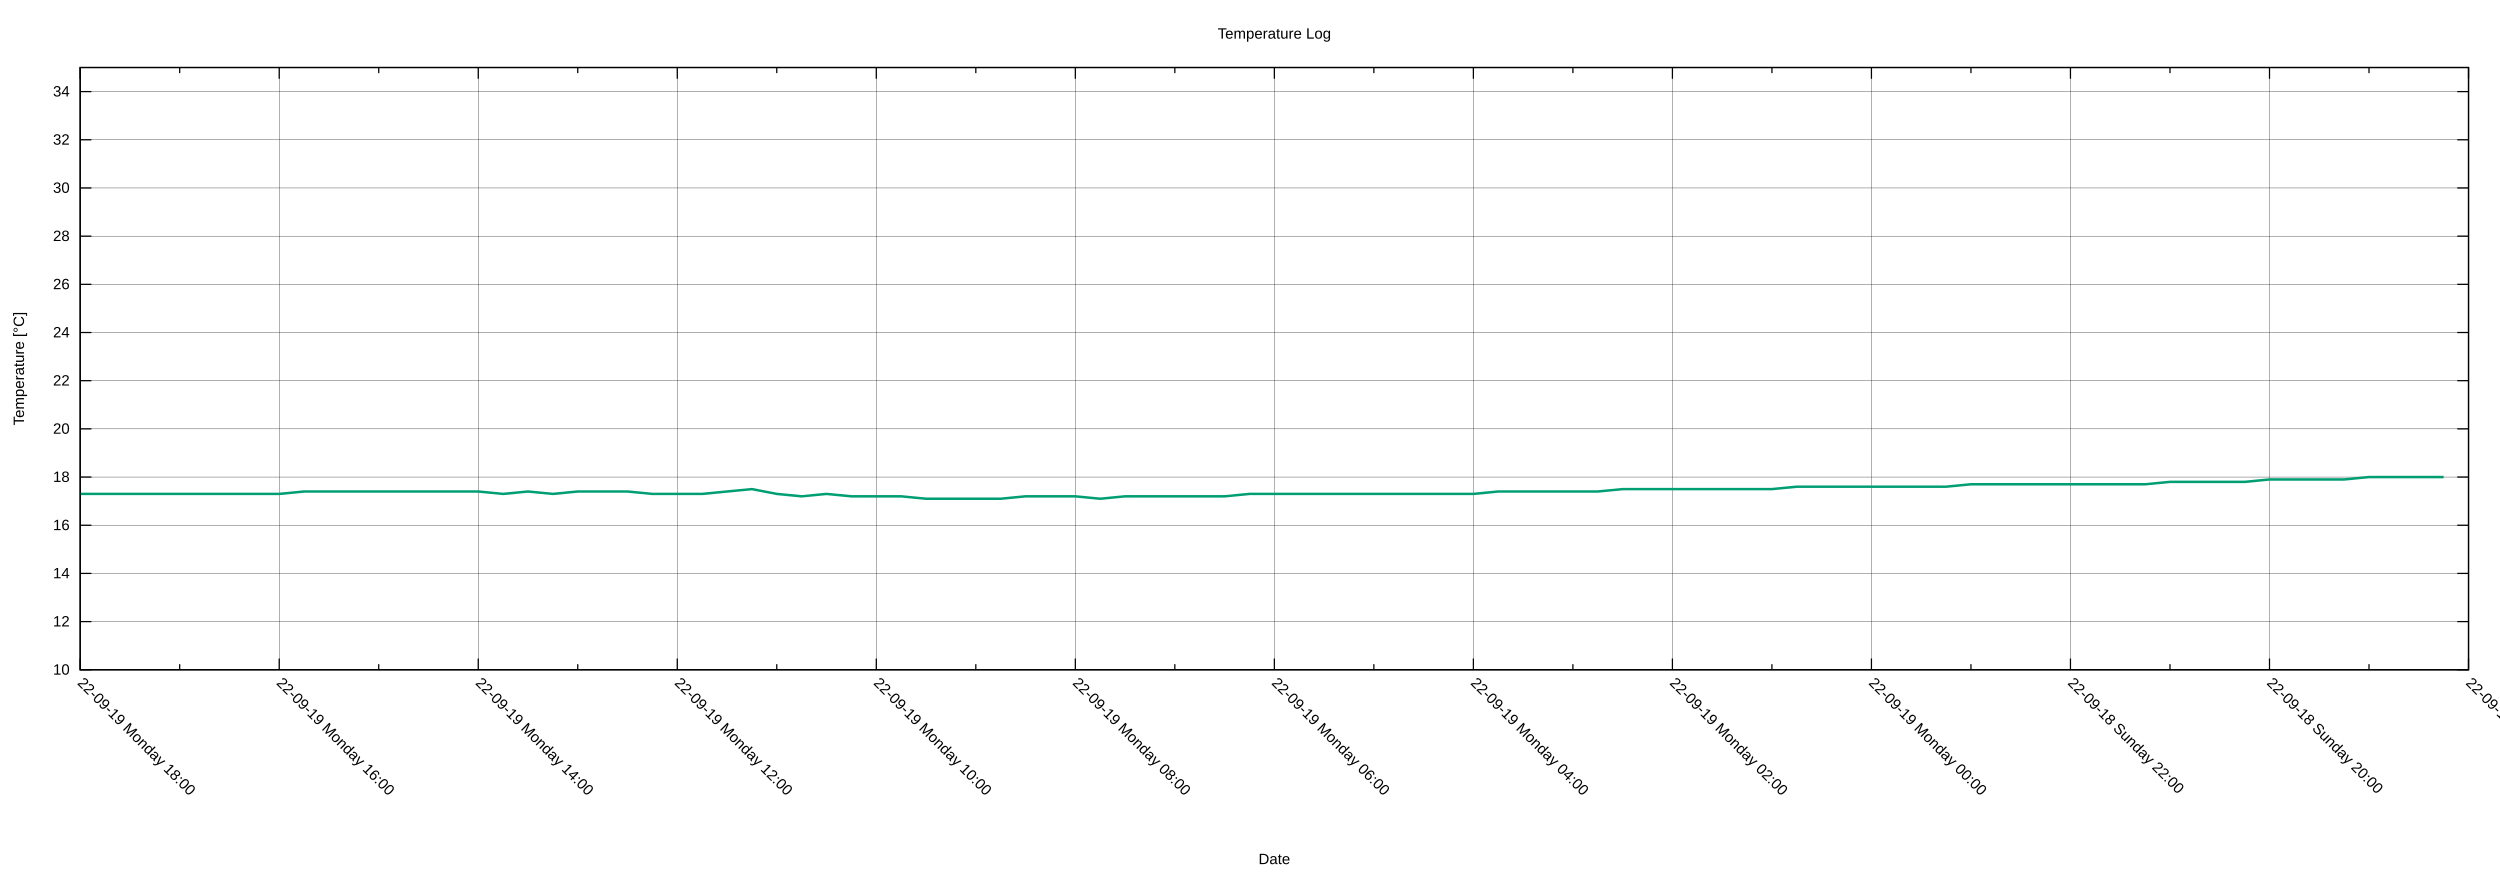
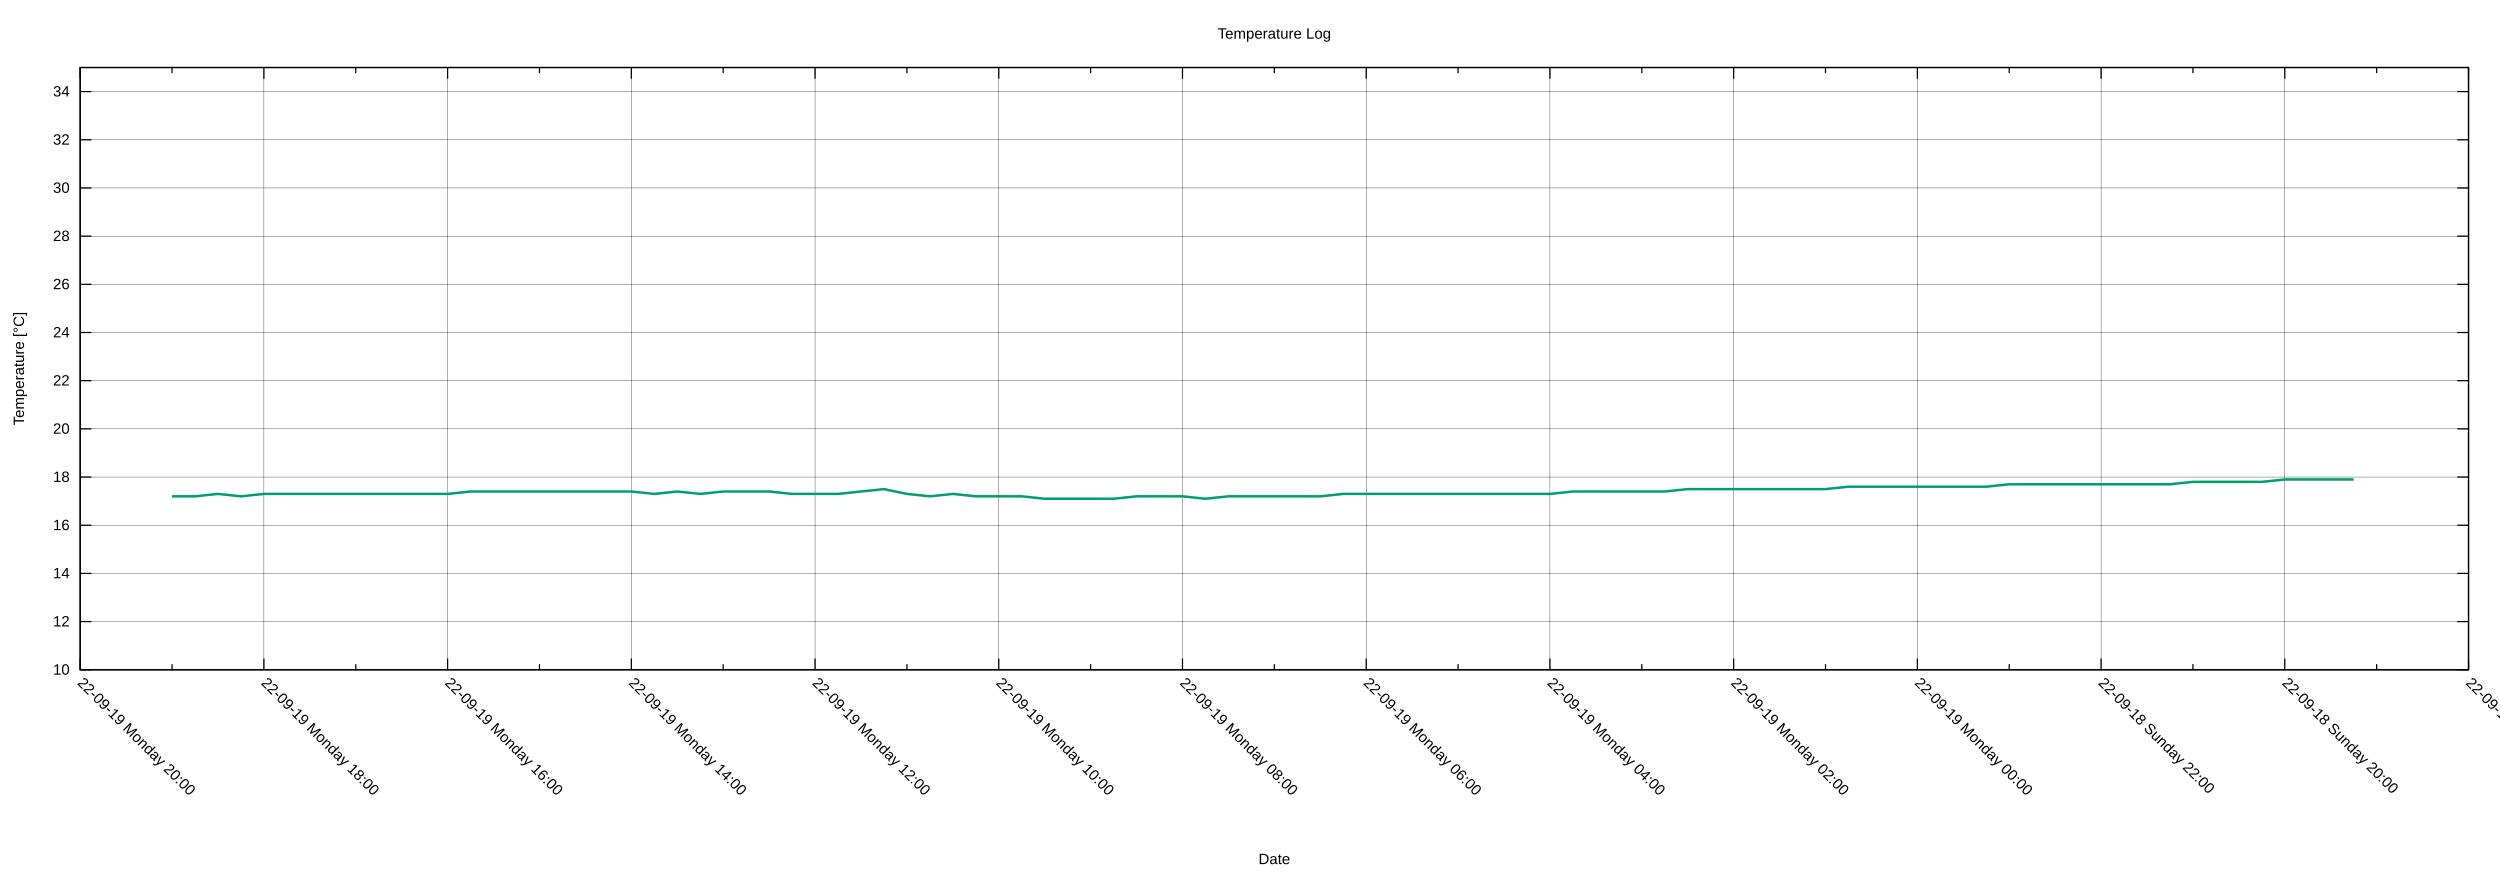
<svg xmlns="http://www.w3.org/2000/svg" xmlns:xlink="http://www.w3.org/1999/xlink" width="2000" height="700" viewBox="0 0 2000 700">
  <g id="gnuplot_canvas">
    <rect x="0" y="0" width="2000" height="700" fill="none" />
    <defs>
      <circle id="gpDot" r="0.5" stroke-width="0.5" stroke="currentColor" />
      <path id="gpPt0" stroke-width="0.222" stroke="currentColor" d="M-1,0 h2 M0,-1 v2" />
      <path id="gpPt1" stroke-width="0.222" stroke="currentColor" d="M-1,-1 L1,1 M1,-1 L-1,1" />
      <path id="gpPt2" stroke-width="0.222" stroke="currentColor" d="M-1,0 L1,0 M0,-1 L0,1 M-1,-1 L1,1 M-1,1 L1,-1" />
      <rect id="gpPt3" stroke-width="0.222" stroke="currentColor" x="-1" y="-1" width="2" height="2" />
      <rect id="gpPt4" stroke-width="0.222" stroke="currentColor" fill="currentColor" x="-1" y="-1" width="2" height="2" />
      <circle id="gpPt5" stroke-width="0.222" stroke="currentColor" cx="0" cy="0" r="1" />
      <use xlink:href="#gpPt5" id="gpPt6" fill="currentColor" stroke="none" />
      <path id="gpPt7" stroke-width="0.222" stroke="currentColor" d="M0,-1.33 L-1.33,0.67 L1.33,0.67 z" />
      <use xlink:href="#gpPt7" id="gpPt8" fill="currentColor" stroke="none" />
      <use xlink:href="#gpPt7" id="gpPt9" stroke="currentColor" transform="rotate(180)" />
      <use xlink:href="#gpPt9" id="gpPt10" fill="currentColor" stroke="none" />
      <use xlink:href="#gpPt3" id="gpPt11" stroke="currentColor" transform="rotate(45)" />
      <use xlink:href="#gpPt11" id="gpPt12" fill="currentColor" stroke="none" />
      <path id="gpPt13" stroke-width="0.222" stroke="currentColor" d="M0,1.330 L1.265,0.411 L0.782,-1.067 L-0.782,-1.076 L-1.265,0.411 z" />
      <use xlink:href="#gpPt13" id="gpPt14" fill="currentColor" stroke="none" />
      <filter id="textbox" filterUnits="objectBoundingBox" x="0" y="0" height="1" width="1">
        <feFlood flood-color="white" flood-opacity="1" result="bgnd" />
        <feComposite in="SourceGraphic" in2="bgnd" operator="atop" />
      </filter>
      <filter id="greybox" filterUnits="objectBoundingBox" x="0" y="0" height="1" width="1">
        <feFlood flood-color="lightgrey" flood-opacity="1" result="grey" />
        <feComposite in="SourceGraphic" in2="grey" operator="atop" />
      </filter>
    </defs>
    <g fill="none" color="white" stroke="currentColor" stroke-width="1.00" stroke-linecap="butt" stroke-linejoin="miter">
</g>
    <g fill="none" color="black" stroke="currentColor" stroke-width="1.00" stroke-linecap="butt" stroke-linejoin="miter">
</g>
    <g fill="none" color="black" stroke="black" stroke-width="0.25" stroke-linecap="butt" stroke-linejoin="miter">
</g>
    <g fill="none" color="black" stroke="currentColor" stroke-width="0.25" stroke-linecap="butt" stroke-linejoin="miter">
      <path stroke="black" class="gridline" d="M64.14,535.82 L1974.82,535.82  " />
    </g>
    <g fill="none" color="black" stroke="black" stroke-width="1.00" stroke-linecap="butt" stroke-linejoin="miter">
</g>
    <g fill="none" color="black" stroke="currentColor" stroke-width="1.00" stroke-linecap="butt" stroke-linejoin="miter">
      <path stroke="black" d="M64.14,535.82 L73.14,535.82 M1974.82,535.82 L1965.82,535.82  " />
      <g transform="translate(55.75,539.72)" stroke="none" fill="black" font-family="Arial" font-size="12.00" text-anchor="end">
        <text>
          <tspan font-family="Arial"> 10</tspan>
        </text>
      </g>
    </g>
    <g fill="none" color="black" stroke="currentColor" stroke-width="1.00" stroke-linecap="butt" stroke-linejoin="miter">
</g>
    <g fill="none" color="black" stroke="black" stroke-width="0.25" stroke-linecap="butt" stroke-linejoin="miter">
</g>
    <g fill="none" color="black" stroke="currentColor" stroke-width="0.25" stroke-linecap="butt" stroke-linejoin="miter">
      <path stroke="black" class="gridline" d="M64.14,497.28 L1974.82,497.28  " />
    </g>
    <g fill="none" color="black" stroke="black" stroke-width="1.00" stroke-linecap="butt" stroke-linejoin="miter">
</g>
    <g fill="none" color="black" stroke="currentColor" stroke-width="1.00" stroke-linecap="butt" stroke-linejoin="miter">
      <path stroke="black" d="M64.14,497.28 L73.14,497.28 M1974.82,497.28 L1965.82,497.28  " />
      <g transform="translate(55.75,501.18)" stroke="none" fill="black" font-family="Arial" font-size="12.00" text-anchor="end">
        <text>
          <tspan font-family="Arial"> 12</tspan>
        </text>
      </g>
    </g>
    <g fill="none" color="black" stroke="currentColor" stroke-width="1.00" stroke-linecap="butt" stroke-linejoin="miter">
</g>
    <g fill="none" color="black" stroke="black" stroke-width="0.25" stroke-linecap="butt" stroke-linejoin="miter">
</g>
    <g fill="none" color="black" stroke="currentColor" stroke-width="0.25" stroke-linecap="butt" stroke-linejoin="miter">
      <path stroke="black" class="gridline" d="M64.14,458.73 L1974.82,458.73  " />
    </g>
    <g fill="none" color="black" stroke="black" stroke-width="1.00" stroke-linecap="butt" stroke-linejoin="miter">
</g>
    <g fill="none" color="black" stroke="currentColor" stroke-width="1.00" stroke-linecap="butt" stroke-linejoin="miter">
      <path stroke="black" d="M64.14,458.73 L73.14,458.73 M1974.82,458.73 L1965.82,458.73  " />
      <g transform="translate(55.75,462.63)" stroke="none" fill="black" font-family="Arial" font-size="12.00" text-anchor="end">
        <text>
          <tspan font-family="Arial"> 14</tspan>
        </text>
      </g>
    </g>
    <g fill="none" color="black" stroke="currentColor" stroke-width="1.00" stroke-linecap="butt" stroke-linejoin="miter">
</g>
    <g fill="none" color="black" stroke="black" stroke-width="0.25" stroke-linecap="butt" stroke-linejoin="miter">
</g>
    <g fill="none" color="black" stroke="currentColor" stroke-width="0.25" stroke-linecap="butt" stroke-linejoin="miter">
      <path stroke="black" class="gridline" d="M64.14,420.19 L1974.82,420.19  " />
    </g>
    <g fill="none" color="black" stroke="black" stroke-width="1.00" stroke-linecap="butt" stroke-linejoin="miter">
</g>
    <g fill="none" color="black" stroke="currentColor" stroke-width="1.00" stroke-linecap="butt" stroke-linejoin="miter">
      <path stroke="black" d="M64.14,420.19 L73.14,420.19 M1974.82,420.19 L1965.82,420.19  " />
      <g transform="translate(55.75,424.09)" stroke="none" fill="black" font-family="Arial" font-size="12.00" text-anchor="end">
        <text>
          <tspan font-family="Arial"> 16</tspan>
        </text>
      </g>
    </g>
    <g fill="none" color="black" stroke="currentColor" stroke-width="1.00" stroke-linecap="butt" stroke-linejoin="miter">
</g>
    <g fill="none" color="black" stroke="black" stroke-width="0.25" stroke-linecap="butt" stroke-linejoin="miter">
</g>
    <g fill="none" color="black" stroke="currentColor" stroke-width="0.25" stroke-linecap="butt" stroke-linejoin="miter">
      <path stroke="black" class="gridline" d="M64.14,381.64 L1974.82,381.64  " />
    </g>
    <g fill="none" color="black" stroke="black" stroke-width="1.00" stroke-linecap="butt" stroke-linejoin="miter">
</g>
    <g fill="none" color="black" stroke="currentColor" stroke-width="1.00" stroke-linecap="butt" stroke-linejoin="miter">
      <path stroke="black" d="M64.14,381.64 L73.14,381.64 M1974.82,381.64 L1965.82,381.64  " />
      <g transform="translate(55.75,385.54)" stroke="none" fill="black" font-family="Arial" font-size="12.00" text-anchor="end">
        <text>
          <tspan font-family="Arial"> 18</tspan>
        </text>
      </g>
    </g>
    <g fill="none" color="black" stroke="currentColor" stroke-width="1.00" stroke-linecap="butt" stroke-linejoin="miter">
</g>
    <g fill="none" color="black" stroke="black" stroke-width="0.25" stroke-linecap="butt" stroke-linejoin="miter">
</g>
    <g fill="none" color="black" stroke="currentColor" stroke-width="0.25" stroke-linecap="butt" stroke-linejoin="miter">
      <path stroke="black" class="gridline" d="M64.14,343.10 L1974.82,343.10  " />
    </g>
    <g fill="none" color="black" stroke="black" stroke-width="1.00" stroke-linecap="butt" stroke-linejoin="miter">
</g>
    <g fill="none" color="black" stroke="currentColor" stroke-width="1.00" stroke-linecap="butt" stroke-linejoin="miter">
      <path stroke="black" d="M64.14,343.10 L73.14,343.10 M1974.82,343.10 L1965.82,343.10  " />
      <g transform="translate(55.75,347.00)" stroke="none" fill="black" font-family="Arial" font-size="12.00" text-anchor="end">
        <text>
          <tspan font-family="Arial"> 20</tspan>
        </text>
      </g>
    </g>
    <g fill="none" color="black" stroke="currentColor" stroke-width="1.00" stroke-linecap="butt" stroke-linejoin="miter">
</g>
    <g fill="none" color="black" stroke="black" stroke-width="0.25" stroke-linecap="butt" stroke-linejoin="miter">
</g>
    <g fill="none" color="black" stroke="currentColor" stroke-width="0.25" stroke-linecap="butt" stroke-linejoin="miter">
      <path stroke="black" class="gridline" d="M64.14,304.55 L1974.82,304.55  " />
    </g>
    <g fill="none" color="black" stroke="black" stroke-width="1.00" stroke-linecap="butt" stroke-linejoin="miter">
</g>
    <g fill="none" color="black" stroke="currentColor" stroke-width="1.00" stroke-linecap="butt" stroke-linejoin="miter">
      <path stroke="black" d="M64.14,304.55 L73.14,304.55 M1974.82,304.55 L1965.82,304.55  " />
      <g transform="translate(55.75,308.45)" stroke="none" fill="black" font-family="Arial" font-size="12.00" text-anchor="end">
        <text>
          <tspan font-family="Arial"> 22</tspan>
        </text>
      </g>
    </g>
    <g fill="none" color="black" stroke="currentColor" stroke-width="1.00" stroke-linecap="butt" stroke-linejoin="miter">
</g>
    <g fill="none" color="black" stroke="black" stroke-width="0.25" stroke-linecap="butt" stroke-linejoin="miter">
</g>
    <g fill="none" color="black" stroke="currentColor" stroke-width="0.25" stroke-linecap="butt" stroke-linejoin="miter">
      <path stroke="black" class="gridline" d="M64.14,266.01 L1974.82,266.01  " />
    </g>
    <g fill="none" color="black" stroke="black" stroke-width="1.00" stroke-linecap="butt" stroke-linejoin="miter">
</g>
    <g fill="none" color="black" stroke="currentColor" stroke-width="1.00" stroke-linecap="butt" stroke-linejoin="miter">
      <path stroke="black" d="M64.14,266.01 L73.14,266.01 M1974.82,266.01 L1965.82,266.01  " />
      <g transform="translate(55.75,269.91)" stroke="none" fill="black" font-family="Arial" font-size="12.00" text-anchor="end">
        <text>
          <tspan font-family="Arial"> 24</tspan>
        </text>
      </g>
    </g>
    <g fill="none" color="black" stroke="currentColor" stroke-width="1.00" stroke-linecap="butt" stroke-linejoin="miter">
</g>
    <g fill="none" color="black" stroke="black" stroke-width="0.25" stroke-linecap="butt" stroke-linejoin="miter">
</g>
    <g fill="none" color="black" stroke="currentColor" stroke-width="0.25" stroke-linecap="butt" stroke-linejoin="miter">
      <path stroke="black" class="gridline" d="M64.14,227.46 L1974.82,227.46  " />
    </g>
    <g fill="none" color="black" stroke="black" stroke-width="1.00" stroke-linecap="butt" stroke-linejoin="miter">
</g>
    <g fill="none" color="black" stroke="currentColor" stroke-width="1.00" stroke-linecap="butt" stroke-linejoin="miter">
      <path stroke="black" d="M64.14,227.46 L73.14,227.46 M1974.82,227.46 L1965.82,227.46  " />
      <g transform="translate(55.75,231.36)" stroke="none" fill="black" font-family="Arial" font-size="12.00" text-anchor="end">
        <text>
          <tspan font-family="Arial"> 26</tspan>
        </text>
      </g>
    </g>
    <g fill="none" color="black" stroke="currentColor" stroke-width="1.00" stroke-linecap="butt" stroke-linejoin="miter">
</g>
    <g fill="none" color="black" stroke="black" stroke-width="0.25" stroke-linecap="butt" stroke-linejoin="miter">
</g>
    <g fill="none" color="black" stroke="currentColor" stroke-width="0.25" stroke-linecap="butt" stroke-linejoin="miter">
      <path stroke="black" class="gridline" d="M64.14,188.92 L1974.82,188.92  " />
    </g>
    <g fill="none" color="black" stroke="black" stroke-width="1.00" stroke-linecap="butt" stroke-linejoin="miter">
</g>
    <g fill="none" color="black" stroke="currentColor" stroke-width="1.00" stroke-linecap="butt" stroke-linejoin="miter">
      <path stroke="black" d="M64.14,188.92 L73.14,188.92 M1974.82,188.92 L1965.82,188.92  " />
      <g transform="translate(55.75,192.82)" stroke="none" fill="black" font-family="Arial" font-size="12.00" text-anchor="end">
        <text>
          <tspan font-family="Arial"> 28</tspan>
        </text>
      </g>
    </g>
    <g fill="none" color="black" stroke="currentColor" stroke-width="1.00" stroke-linecap="butt" stroke-linejoin="miter">
</g>
    <g fill="none" color="black" stroke="black" stroke-width="0.25" stroke-linecap="butt" stroke-linejoin="miter">
</g>
    <g fill="none" color="black" stroke="currentColor" stroke-width="0.25" stroke-linecap="butt" stroke-linejoin="miter">
      <path stroke="black" class="gridline" d="M64.14,150.37 L1974.82,150.37  " />
    </g>
    <g fill="none" color="black" stroke="black" stroke-width="1.00" stroke-linecap="butt" stroke-linejoin="miter">
</g>
    <g fill="none" color="black" stroke="currentColor" stroke-width="1.00" stroke-linecap="butt" stroke-linejoin="miter">
      <path stroke="black" d="M64.14,150.37 L73.14,150.37 M1974.82,150.37 L1965.82,150.37  " />
      <g transform="translate(55.75,154.27)" stroke="none" fill="black" font-family="Arial" font-size="12.00" text-anchor="end">
        <text>
          <tspan font-family="Arial"> 30</tspan>
        </text>
      </g>
    </g>
    <g fill="none" color="black" stroke="currentColor" stroke-width="1.00" stroke-linecap="butt" stroke-linejoin="miter">
</g>
    <g fill="none" color="black" stroke="black" stroke-width="0.25" stroke-linecap="butt" stroke-linejoin="miter">
</g>
    <g fill="none" color="black" stroke="currentColor" stroke-width="0.25" stroke-linecap="butt" stroke-linejoin="miter">
      <path stroke="black" class="gridline" d="M64.14,111.83 L1974.82,111.83  " />
    </g>
    <g fill="none" color="black" stroke="black" stroke-width="1.00" stroke-linecap="butt" stroke-linejoin="miter">
</g>
    <g fill="none" color="black" stroke="currentColor" stroke-width="1.00" stroke-linecap="butt" stroke-linejoin="miter">
      <path stroke="black" d="M64.14,111.83 L73.14,111.83 M1974.82,111.83 L1965.82,111.83  " />
      <g transform="translate(55.75,115.73)" stroke="none" fill="black" font-family="Arial" font-size="12.00" text-anchor="end">
        <text>
          <tspan font-family="Arial"> 32</tspan>
        </text>
      </g>
    </g>
    <g fill="none" color="black" stroke="currentColor" stroke-width="1.00" stroke-linecap="butt" stroke-linejoin="miter">
</g>
    <g fill="none" color="black" stroke="black" stroke-width="0.25" stroke-linecap="butt" stroke-linejoin="miter">
</g>
    <g fill="none" color="black" stroke="currentColor" stroke-width="0.25" stroke-linecap="butt" stroke-linejoin="miter">
      <path stroke="black" class="gridline" d="M64.14,73.28 L1974.82,73.28  " />
    </g>
    <g fill="none" color="black" stroke="black" stroke-width="1.00" stroke-linecap="butt" stroke-linejoin="miter">
</g>
    <g fill="none" color="black" stroke="currentColor" stroke-width="1.00" stroke-linecap="butt" stroke-linejoin="miter">
      <path stroke="black" d="M64.14,73.28 L73.14,73.28 M1974.82,73.28 L1965.82,73.28  " />
      <g transform="translate(55.75,77.18)" stroke="none" fill="black" font-family="Arial" font-size="12.00" text-anchor="end">
        <text>
          <tspan font-family="Arial"> 34</tspan>
        </text>
      </g>
    </g>
    <g fill="none" color="black" stroke="currentColor" stroke-width="1.00" stroke-linecap="butt" stroke-linejoin="miter">
</g>
    <g fill="none" color="black" stroke="black" stroke-width="0.25" stroke-linecap="butt" stroke-linejoin="miter">
</g>
    <g fill="none" color="black" stroke="currentColor" stroke-width="0.25" stroke-linecap="butt" stroke-linejoin="miter">
      <path stroke="black" class="gridline" d="M1974.82,535.82 L1974.82,54.01  " />
    </g>
    <g fill="none" color="black" stroke="black" stroke-width="1.00" stroke-linecap="butt" stroke-linejoin="miter">
</g>
    <g fill="none" color="black" stroke="currentColor" stroke-width="1.00" stroke-linecap="butt" stroke-linejoin="miter">
      <path stroke="black" d="M1974.82,535.82 L1974.82,526.82 M1974.82,54.01 L1974.82,63.01  " />
      <g transform="translate(1972.06,546.97) rotate(45)" stroke="none" fill="black" font-family="Arial" font-size="12.00" text-anchor="start">
        <text>
          <tspan font-family="Arial">22-09-18 Sunday 18:00</tspan>
        </text>
      </g>
    </g>
    <g fill="none" color="black" stroke="currentColor" stroke-width="1.00" stroke-linecap="butt" stroke-linejoin="miter">
-       <path stroke="black" d="M1895.21,535.82 L1895.21,531.32 M1895.21,54.01 L1895.21,58.51  " />
-     </g>
-     <g fill="none" color="black" stroke="black" stroke-width="0.25" stroke-linecap="butt" stroke-linejoin="miter">
- </g>
-     <g fill="none" color="black" stroke="currentColor" stroke-width="0.25" stroke-linecap="butt" stroke-linejoin="miter">
-       <path stroke="black" class="gridline" d="M1815.60,535.82 L1815.60,54.01  " />
-     </g>
-     <g fill="none" color="black" stroke="black" stroke-width="1.00" stroke-linecap="butt" stroke-linejoin="miter">
- </g>
-     <g fill="none" color="black" stroke="currentColor" stroke-width="1.00" stroke-linecap="butt" stroke-linejoin="miter">
-       <path stroke="black" d="M1815.60,535.82 L1815.60,526.82 M1815.60,54.01 L1815.60,63.01  " />
-       <g transform="translate(1812.84,546.97) rotate(45)" stroke="none" fill="black" font-family="Arial" font-size="12.00" text-anchor="start">
+       <path stroke="black" d="M1901.33,535.82 L1901.33,531.32 M1901.33,54.01 L1901.33,58.51  " />
+     </g>
+     <g fill="none" color="black" stroke="black" stroke-width="0.25" stroke-linecap="butt" stroke-linejoin="miter">
+ </g>
+     <g fill="none" color="black" stroke="currentColor" stroke-width="0.25" stroke-linecap="butt" stroke-linejoin="miter">
+       <path stroke="black" class="gridline" d="M1827.84,535.82 L1827.84,54.01  " />
+     </g>
+     <g fill="none" color="black" stroke="black" stroke-width="1.00" stroke-linecap="butt" stroke-linejoin="miter">
+ </g>
+     <g fill="none" color="black" stroke="currentColor" stroke-width="1.00" stroke-linecap="butt" stroke-linejoin="miter">
+       <path stroke="black" d="M1827.84,535.82 L1827.84,526.82 M1827.84,54.01 L1827.84,63.01  " />
+       <g transform="translate(1825.08,546.97) rotate(45)" stroke="none" fill="black" font-family="Arial" font-size="12.00" text-anchor="start">
        <text>
          <tspan font-family="Arial">22-09-18 Sunday 20:00</tspan>
        </text>
      </g>
    </g>
    <g fill="none" color="black" stroke="currentColor" stroke-width="1.00" stroke-linecap="butt" stroke-linejoin="miter">
-       <path stroke="black" d="M1735.99,535.82 L1735.99,531.32 M1735.99,54.01 L1735.99,58.51  " />
-     </g>
-     <g fill="none" color="black" stroke="black" stroke-width="0.25" stroke-linecap="butt" stroke-linejoin="miter">
- </g>
-     <g fill="none" color="black" stroke="currentColor" stroke-width="0.25" stroke-linecap="butt" stroke-linejoin="miter">
-       <path stroke="black" class="gridline" d="M1656.37,535.82 L1656.37,54.01  " />
-     </g>
-     <g fill="none" color="black" stroke="black" stroke-width="1.00" stroke-linecap="butt" stroke-linejoin="miter">
- </g>
-     <g fill="none" color="black" stroke="currentColor" stroke-width="1.00" stroke-linecap="butt" stroke-linejoin="miter">
-       <path stroke="black" d="M1656.37,535.82 L1656.37,526.82 M1656.37,54.01 L1656.37,63.01  " />
-       <g transform="translate(1653.61,546.97) rotate(45)" stroke="none" fill="black" font-family="Arial" font-size="12.00" text-anchor="start">
+       <path stroke="black" d="M1754.36,535.82 L1754.36,531.32 M1754.36,54.01 L1754.36,58.51  " />
+     </g>
+     <g fill="none" color="black" stroke="black" stroke-width="0.25" stroke-linecap="butt" stroke-linejoin="miter">
+ </g>
+     <g fill="none" color="black" stroke="currentColor" stroke-width="0.25" stroke-linecap="butt" stroke-linejoin="miter">
+       <path stroke="black" class="gridline" d="M1680.87,535.82 L1680.87,54.01  " />
+     </g>
+     <g fill="none" color="black" stroke="black" stroke-width="1.00" stroke-linecap="butt" stroke-linejoin="miter">
+ </g>
+     <g fill="none" color="black" stroke="currentColor" stroke-width="1.00" stroke-linecap="butt" stroke-linejoin="miter">
+       <path stroke="black" d="M1680.87,535.82 L1680.87,526.82 M1680.87,54.01 L1680.87,63.01  " />
+       <g transform="translate(1678.11,546.97) rotate(45)" stroke="none" fill="black" font-family="Arial" font-size="12.00" text-anchor="start">
        <text>
          <tspan font-family="Arial">22-09-18 Sunday 22:00</tspan>
        </text>
      </g>
    </g>
    <g fill="none" color="black" stroke="currentColor" stroke-width="1.00" stroke-linecap="butt" stroke-linejoin="miter">
-       <path stroke="black" d="M1576.76,535.82 L1576.76,531.32 M1576.76,54.01 L1576.76,58.51  " />
-     </g>
-     <g fill="none" color="black" stroke="black" stroke-width="0.25" stroke-linecap="butt" stroke-linejoin="miter">
- </g>
-     <g fill="none" color="black" stroke="currentColor" stroke-width="0.25" stroke-linecap="butt" stroke-linejoin="miter">
-       <path stroke="black" class="gridline" d="M1497.15,535.82 L1497.15,54.01  " />
-     </g>
-     <g fill="none" color="black" stroke="black" stroke-width="1.00" stroke-linecap="butt" stroke-linejoin="miter">
- </g>
-     <g fill="none" color="black" stroke="currentColor" stroke-width="1.00" stroke-linecap="butt" stroke-linejoin="miter">
-       <path stroke="black" d="M1497.15,535.82 L1497.15,526.82 M1497.15,54.01 L1497.15,63.01  " />
-       <g transform="translate(1494.39,546.97) rotate(45)" stroke="none" fill="black" font-family="Arial" font-size="12.00" text-anchor="start">
+       <path stroke="black" d="M1607.38,535.82 L1607.38,531.32 M1607.38,54.01 L1607.38,58.51  " />
+     </g>
+     <g fill="none" color="black" stroke="black" stroke-width="0.25" stroke-linecap="butt" stroke-linejoin="miter">
+ </g>
+     <g fill="none" color="black" stroke="currentColor" stroke-width="0.25" stroke-linecap="butt" stroke-linejoin="miter">
+       <path stroke="black" class="gridline" d="M1533.89,535.82 L1533.89,54.01  " />
+     </g>
+     <g fill="none" color="black" stroke="black" stroke-width="1.00" stroke-linecap="butt" stroke-linejoin="miter">
+ </g>
+     <g fill="none" color="black" stroke="currentColor" stroke-width="1.00" stroke-linecap="butt" stroke-linejoin="miter">
+       <path stroke="black" d="M1533.89,535.82 L1533.89,526.82 M1533.89,54.01 L1533.89,63.01  " />
+       <g transform="translate(1531.13,546.97) rotate(45)" stroke="none" fill="black" font-family="Arial" font-size="12.00" text-anchor="start">
        <text>
          <tspan font-family="Arial">22-09-19 Monday 00:00</tspan>
        </text>
      </g>
    </g>
    <g fill="none" color="black" stroke="currentColor" stroke-width="1.00" stroke-linecap="butt" stroke-linejoin="miter">
-       <path stroke="black" d="M1417.54,535.82 L1417.54,531.32 M1417.54,54.01 L1417.54,58.51  " />
-     </g>
-     <g fill="none" color="black" stroke="black" stroke-width="0.25" stroke-linecap="butt" stroke-linejoin="miter">
- </g>
-     <g fill="none" color="black" stroke="currentColor" stroke-width="0.25" stroke-linecap="butt" stroke-linejoin="miter">
-       <path stroke="black" class="gridline" d="M1337.93,535.82 L1337.93,54.01  " />
-     </g>
-     <g fill="none" color="black" stroke="black" stroke-width="1.00" stroke-linecap="butt" stroke-linejoin="miter">
- </g>
-     <g fill="none" color="black" stroke="currentColor" stroke-width="1.00" stroke-linecap="butt" stroke-linejoin="miter">
-       <path stroke="black" d="M1337.93,535.82 L1337.93,526.82 M1337.93,54.01 L1337.93,63.01  " />
-       <g transform="translate(1335.17,546.97) rotate(45)" stroke="none" fill="black" font-family="Arial" font-size="12.00" text-anchor="start">
+       <path stroke="black" d="M1460.41,535.82 L1460.41,531.32 M1460.41,54.01 L1460.41,58.51  " />
+     </g>
+     <g fill="none" color="black" stroke="black" stroke-width="0.25" stroke-linecap="butt" stroke-linejoin="miter">
+ </g>
+     <g fill="none" color="black" stroke="currentColor" stroke-width="0.25" stroke-linecap="butt" stroke-linejoin="miter">
+       <path stroke="black" class="gridline" d="M1386.92,535.82 L1386.92,54.01  " />
+     </g>
+     <g fill="none" color="black" stroke="black" stroke-width="1.00" stroke-linecap="butt" stroke-linejoin="miter">
+ </g>
+     <g fill="none" color="black" stroke="currentColor" stroke-width="1.00" stroke-linecap="butt" stroke-linejoin="miter">
+       <path stroke="black" d="M1386.92,535.82 L1386.92,526.82 M1386.92,54.01 L1386.92,63.01  " />
+       <g transform="translate(1384.16,546.97) rotate(45)" stroke="none" fill="black" font-family="Arial" font-size="12.00" text-anchor="start">
        <text>
          <tspan font-family="Arial">22-09-19 Monday 02:00</tspan>
        </text>
      </g>
    </g>
    <g fill="none" color="black" stroke="currentColor" stroke-width="1.00" stroke-linecap="butt" stroke-linejoin="miter">
-       <path stroke="black" d="M1258.32,535.82 L1258.32,531.32 M1258.32,54.01 L1258.32,58.51  " />
-     </g>
-     <g fill="none" color="black" stroke="black" stroke-width="0.25" stroke-linecap="butt" stroke-linejoin="miter">
- </g>
-     <g fill="none" color="black" stroke="currentColor" stroke-width="0.25" stroke-linecap="butt" stroke-linejoin="miter">
-       <path stroke="black" class="gridline" d="M1178.70,535.82 L1178.70,54.01  " />
-     </g>
-     <g fill="none" color="black" stroke="black" stroke-width="1.00" stroke-linecap="butt" stroke-linejoin="miter">
- </g>
-     <g fill="none" color="black" stroke="currentColor" stroke-width="1.00" stroke-linecap="butt" stroke-linejoin="miter">
-       <path stroke="black" d="M1178.70,535.82 L1178.70,526.82 M1178.70,54.01 L1178.70,63.01  " />
-       <g transform="translate(1175.94,546.97) rotate(45)" stroke="none" fill="black" font-family="Arial" font-size="12.00" text-anchor="start">
+       <path stroke="black" d="M1313.43,535.82 L1313.43,531.32 M1313.43,54.01 L1313.43,58.51  " />
+     </g>
+     <g fill="none" color="black" stroke="black" stroke-width="0.25" stroke-linecap="butt" stroke-linejoin="miter">
+ </g>
+     <g fill="none" color="black" stroke="currentColor" stroke-width="0.25" stroke-linecap="butt" stroke-linejoin="miter">
+       <path stroke="black" class="gridline" d="M1239.94,535.82 L1239.94,54.01  " />
+     </g>
+     <g fill="none" color="black" stroke="black" stroke-width="1.00" stroke-linecap="butt" stroke-linejoin="miter">
+ </g>
+     <g fill="none" color="black" stroke="currentColor" stroke-width="1.00" stroke-linecap="butt" stroke-linejoin="miter">
+       <path stroke="black" d="M1239.94,535.82 L1239.94,526.82 M1239.94,54.01 L1239.94,63.01  " />
+       <g transform="translate(1237.18,546.97) rotate(45)" stroke="none" fill="black" font-family="Arial" font-size="12.00" text-anchor="start">
        <text>
          <tspan font-family="Arial">22-09-19 Monday 04:00</tspan>
        </text>
      </g>
    </g>
    <g fill="none" color="black" stroke="currentColor" stroke-width="1.00" stroke-linecap="butt" stroke-linejoin="miter">
-       <path stroke="black" d="M1099.09,535.82 L1099.09,531.32 M1099.09,54.01 L1099.09,58.51  " />
-     </g>
-     <g fill="none" color="black" stroke="black" stroke-width="0.25" stroke-linecap="butt" stroke-linejoin="miter">
- </g>
-     <g fill="none" color="black" stroke="currentColor" stroke-width="0.25" stroke-linecap="butt" stroke-linejoin="miter">
-       <path stroke="black" class="gridline" d="M1019.48,535.82 L1019.48,54.01  " />
-     </g>
-     <g fill="none" color="black" stroke="black" stroke-width="1.00" stroke-linecap="butt" stroke-linejoin="miter">
- </g>
-     <g fill="none" color="black" stroke="currentColor" stroke-width="1.00" stroke-linecap="butt" stroke-linejoin="miter">
-       <path stroke="black" d="M1019.48,535.82 L1019.48,526.82 M1019.48,54.01 L1019.48,63.01  " />
-       <g transform="translate(1016.72,546.97) rotate(45)" stroke="none" fill="black" font-family="Arial" font-size="12.00" text-anchor="start">
+       <path stroke="black" d="M1166.46,535.82 L1166.46,531.32 M1166.46,54.01 L1166.46,58.51  " />
+     </g>
+     <g fill="none" color="black" stroke="black" stroke-width="0.25" stroke-linecap="butt" stroke-linejoin="miter">
+ </g>
+     <g fill="none" color="black" stroke="currentColor" stroke-width="0.25" stroke-linecap="butt" stroke-linejoin="miter">
+       <path stroke="black" class="gridline" d="M1092.97,535.82 L1092.97,54.01  " />
+     </g>
+     <g fill="none" color="black" stroke="black" stroke-width="1.00" stroke-linecap="butt" stroke-linejoin="miter">
+ </g>
+     <g fill="none" color="black" stroke="currentColor" stroke-width="1.00" stroke-linecap="butt" stroke-linejoin="miter">
+       <path stroke="black" d="M1092.97,535.82 L1092.97,526.82 M1092.97,54.01 L1092.97,63.01  " />
+       <g transform="translate(1090.21,546.97) rotate(45)" stroke="none" fill="black" font-family="Arial" font-size="12.00" text-anchor="start">
        <text>
          <tspan font-family="Arial">22-09-19 Monday 06:00</tspan>
        </text>
      </g>
    </g>
    <g fill="none" color="black" stroke="currentColor" stroke-width="1.00" stroke-linecap="butt" stroke-linejoin="miter">
-       <path stroke="black" d="M939.87,535.82 L939.87,531.32 M939.87,54.01 L939.87,58.51  " />
-     </g>
-     <g fill="none" color="black" stroke="black" stroke-width="0.25" stroke-linecap="butt" stroke-linejoin="miter">
- </g>
-     <g fill="none" color="black" stroke="currentColor" stroke-width="0.25" stroke-linecap="butt" stroke-linejoin="miter">
-       <path stroke="black" class="gridline" d="M860.26,535.82 L860.26,54.01  " />
-     </g>
-     <g fill="none" color="black" stroke="black" stroke-width="1.00" stroke-linecap="butt" stroke-linejoin="miter">
- </g>
-     <g fill="none" color="black" stroke="currentColor" stroke-width="1.00" stroke-linecap="butt" stroke-linejoin="miter">
-       <path stroke="black" d="M860.26,535.82 L860.26,526.82 M860.26,54.01 L860.26,63.01  " />
-       <g transform="translate(857.50,546.97) rotate(45)" stroke="none" fill="black" font-family="Arial" font-size="12.00" text-anchor="start">
+       <path stroke="black" d="M1019.48,535.82 L1019.48,531.32 M1019.48,54.01 L1019.48,58.51  " />
+     </g>
+     <g fill="none" color="black" stroke="black" stroke-width="0.25" stroke-linecap="butt" stroke-linejoin="miter">
+ </g>
+     <g fill="none" color="black" stroke="currentColor" stroke-width="0.25" stroke-linecap="butt" stroke-linejoin="miter">
+       <path stroke="black" class="gridline" d="M945.99,535.82 L945.99,54.01  " />
+     </g>
+     <g fill="none" color="black" stroke="black" stroke-width="1.00" stroke-linecap="butt" stroke-linejoin="miter">
+ </g>
+     <g fill="none" color="black" stroke="currentColor" stroke-width="1.00" stroke-linecap="butt" stroke-linejoin="miter">
+       <path stroke="black" d="M945.99,535.82 L945.99,526.82 M945.99,54.01 L945.99,63.01  " />
+       <g transform="translate(943.23,546.97) rotate(45)" stroke="none" fill="black" font-family="Arial" font-size="12.00" text-anchor="start">
        <text>
          <tspan font-family="Arial">22-09-19 Monday 08:00</tspan>
        </text>
      </g>
    </g>
    <g fill="none" color="black" stroke="currentColor" stroke-width="1.00" stroke-linecap="butt" stroke-linejoin="miter">
-       <path stroke="black" d="M780.65,535.82 L780.65,531.32 M780.65,54.01 L780.65,58.51  " />
-     </g>
-     <g fill="none" color="black" stroke="black" stroke-width="0.25" stroke-linecap="butt" stroke-linejoin="miter">
- </g>
-     <g fill="none" color="black" stroke="currentColor" stroke-width="0.25" stroke-linecap="butt" stroke-linejoin="miter">
-       <path stroke="black" class="gridline" d="M701.03,535.82 L701.03,54.01  " />
-     </g>
-     <g fill="none" color="black" stroke="black" stroke-width="1.00" stroke-linecap="butt" stroke-linejoin="miter">
- </g>
-     <g fill="none" color="black" stroke="currentColor" stroke-width="1.00" stroke-linecap="butt" stroke-linejoin="miter">
-       <path stroke="black" d="M701.03,535.82 L701.03,526.82 M701.03,54.01 L701.03,63.01  " />
-       <g transform="translate(698.27,546.97) rotate(45)" stroke="none" fill="black" font-family="Arial" font-size="12.00" text-anchor="start">
+       <path stroke="black" d="M872.50,535.82 L872.50,531.32 M872.50,54.01 L872.50,58.51  " />
+     </g>
+     <g fill="none" color="black" stroke="black" stroke-width="0.25" stroke-linecap="butt" stroke-linejoin="miter">
+ </g>
+     <g fill="none" color="black" stroke="currentColor" stroke-width="0.25" stroke-linecap="butt" stroke-linejoin="miter">
+       <path stroke="black" class="gridline" d="M799.02,535.82 L799.02,54.01  " />
+     </g>
+     <g fill="none" color="black" stroke="black" stroke-width="1.00" stroke-linecap="butt" stroke-linejoin="miter">
+ </g>
+     <g fill="none" color="black" stroke="currentColor" stroke-width="1.00" stroke-linecap="butt" stroke-linejoin="miter">
+       <path stroke="black" d="M799.02,535.82 L799.02,526.82 M799.02,54.01 L799.02,63.01  " />
+       <g transform="translate(796.26,546.97) rotate(45)" stroke="none" fill="black" font-family="Arial" font-size="12.00" text-anchor="start">
        <text>
          <tspan font-family="Arial">22-09-19 Monday 10:00</tspan>
        </text>
      </g>
    </g>
    <g fill="none" color="black" stroke="currentColor" stroke-width="1.00" stroke-linecap="butt" stroke-linejoin="miter">
-       <path stroke="black" d="M621.42,535.82 L621.42,531.32 M621.42,54.01 L621.42,58.51  " />
-     </g>
-     <g fill="none" color="black" stroke="black" stroke-width="0.25" stroke-linecap="butt" stroke-linejoin="miter">
- </g>
-     <g fill="none" color="black" stroke="currentColor" stroke-width="0.25" stroke-linecap="butt" stroke-linejoin="miter">
-       <path stroke="black" class="gridline" d="M541.81,535.82 L541.81,54.01  " />
-     </g>
-     <g fill="none" color="black" stroke="black" stroke-width="1.00" stroke-linecap="butt" stroke-linejoin="miter">
- </g>
-     <g fill="none" color="black" stroke="currentColor" stroke-width="1.00" stroke-linecap="butt" stroke-linejoin="miter">
-       <path stroke="black" d="M541.81,535.82 L541.81,526.82 M541.81,54.01 L541.81,63.01  " />
-       <g transform="translate(539.05,546.97) rotate(45)" stroke="none" fill="black" font-family="Arial" font-size="12.00" text-anchor="start">
+       <path stroke="black" d="M725.53,535.82 L725.53,531.32 M725.53,54.01 L725.53,58.51  " />
+     </g>
+     <g fill="none" color="black" stroke="black" stroke-width="0.25" stroke-linecap="butt" stroke-linejoin="miter">
+ </g>
+     <g fill="none" color="black" stroke="currentColor" stroke-width="0.25" stroke-linecap="butt" stroke-linejoin="miter">
+       <path stroke="black" class="gridline" d="M652.04,535.82 L652.04,54.01  " />
+     </g>
+     <g fill="none" color="black" stroke="black" stroke-width="1.00" stroke-linecap="butt" stroke-linejoin="miter">
+ </g>
+     <g fill="none" color="black" stroke="currentColor" stroke-width="1.00" stroke-linecap="butt" stroke-linejoin="miter">
+       <path stroke="black" d="M652.04,535.82 L652.04,526.82 M652.04,54.01 L652.04,63.01  " />
+       <g transform="translate(649.28,546.97) rotate(45)" stroke="none" fill="black" font-family="Arial" font-size="12.00" text-anchor="start">
        <text>
          <tspan font-family="Arial">22-09-19 Monday 12:00</tspan>
        </text>
      </g>
    </g>
    <g fill="none" color="black" stroke="currentColor" stroke-width="1.00" stroke-linecap="butt" stroke-linejoin="miter">
-       <path stroke="black" d="M462.20,535.82 L462.20,531.32 M462.20,54.01 L462.20,58.51  " />
-     </g>
-     <g fill="none" color="black" stroke="black" stroke-width="0.25" stroke-linecap="butt" stroke-linejoin="miter">
- </g>
-     <g fill="none" color="black" stroke="currentColor" stroke-width="0.25" stroke-linecap="butt" stroke-linejoin="miter">
-       <path stroke="black" class="gridline" d="M382.59,535.82 L382.59,54.01  " />
-     </g>
-     <g fill="none" color="black" stroke="black" stroke-width="1.00" stroke-linecap="butt" stroke-linejoin="miter">
- </g>
-     <g fill="none" color="black" stroke="currentColor" stroke-width="1.00" stroke-linecap="butt" stroke-linejoin="miter">
-       <path stroke="black" d="M382.59,535.82 L382.59,526.82 M382.59,54.01 L382.59,63.01  " />
-       <g transform="translate(379.83,546.97) rotate(45)" stroke="none" fill="black" font-family="Arial" font-size="12.00" text-anchor="start">
+       <path stroke="black" d="M578.55,535.82 L578.55,531.32 M578.55,54.01 L578.55,58.51  " />
+     </g>
+     <g fill="none" color="black" stroke="black" stroke-width="0.25" stroke-linecap="butt" stroke-linejoin="miter">
+ </g>
+     <g fill="none" color="black" stroke="currentColor" stroke-width="0.25" stroke-linecap="butt" stroke-linejoin="miter">
+       <path stroke="black" class="gridline" d="M505.07,535.82 L505.07,54.01  " />
+     </g>
+     <g fill="none" color="black" stroke="black" stroke-width="1.00" stroke-linecap="butt" stroke-linejoin="miter">
+ </g>
+     <g fill="none" color="black" stroke="currentColor" stroke-width="1.00" stroke-linecap="butt" stroke-linejoin="miter">
+       <path stroke="black" d="M505.07,535.82 L505.07,526.82 M505.07,54.01 L505.07,63.01  " />
+       <g transform="translate(502.31,546.97) rotate(45)" stroke="none" fill="black" font-family="Arial" font-size="12.00" text-anchor="start">
        <text>
          <tspan font-family="Arial">22-09-19 Monday 14:00</tspan>
        </text>
      </g>
    </g>
    <g fill="none" color="black" stroke="currentColor" stroke-width="1.00" stroke-linecap="butt" stroke-linejoin="miter">
-       <path stroke="black" d="M302.98,535.82 L302.98,531.32 M302.98,54.01 L302.98,58.51  " />
-     </g>
-     <g fill="none" color="black" stroke="black" stroke-width="0.25" stroke-linecap="butt" stroke-linejoin="miter">
- </g>
-     <g fill="none" color="black" stroke="currentColor" stroke-width="0.25" stroke-linecap="butt" stroke-linejoin="miter">
-       <path stroke="black" class="gridline" d="M223.36,535.82 L223.36,54.01  " />
-     </g>
-     <g fill="none" color="black" stroke="black" stroke-width="1.00" stroke-linecap="butt" stroke-linejoin="miter">
- </g>
-     <g fill="none" color="black" stroke="currentColor" stroke-width="1.00" stroke-linecap="butt" stroke-linejoin="miter">
-       <path stroke="black" d="M223.36,535.82 L223.36,526.82 M223.36,54.01 L223.36,63.01  " />
-       <g transform="translate(220.60,546.97) rotate(45)" stroke="none" fill="black" font-family="Arial" font-size="12.00" text-anchor="start">
+       <path stroke="black" d="M431.58,535.82 L431.58,531.32 M431.58,54.01 L431.58,58.51  " />
+     </g>
+     <g fill="none" color="black" stroke="black" stroke-width="0.25" stroke-linecap="butt" stroke-linejoin="miter">
+ </g>
+     <g fill="none" color="black" stroke="currentColor" stroke-width="0.25" stroke-linecap="butt" stroke-linejoin="miter">
+       <path stroke="black" class="gridline" d="M358.09,535.82 L358.09,54.01  " />
+     </g>
+     <g fill="none" color="black" stroke="black" stroke-width="1.00" stroke-linecap="butt" stroke-linejoin="miter">
+ </g>
+     <g fill="none" color="black" stroke="currentColor" stroke-width="1.00" stroke-linecap="butt" stroke-linejoin="miter">
+       <path stroke="black" d="M358.09,535.82 L358.09,526.82 M358.09,54.01 L358.09,63.01  " />
+       <g transform="translate(355.33,546.97) rotate(45)" stroke="none" fill="black" font-family="Arial" font-size="12.00" text-anchor="start">
        <text>
          <tspan font-family="Arial">22-09-19 Monday 16:00</tspan>
        </text>
      </g>
    </g>
    <g fill="none" color="black" stroke="currentColor" stroke-width="1.00" stroke-linecap="butt" stroke-linejoin="miter">
-       <path stroke="black" d="M143.75,535.82 L143.75,531.32 M143.75,54.01 L143.75,58.51  " />
+       <path stroke="black" d="M284.60,535.82 L284.60,531.32 M284.60,54.01 L284.60,58.51  " />
+     </g>
+     <g fill="none" color="black" stroke="black" stroke-width="0.25" stroke-linecap="butt" stroke-linejoin="miter">
+ </g>
+     <g fill="none" color="black" stroke="currentColor" stroke-width="0.25" stroke-linecap="butt" stroke-linejoin="miter">
+       <path stroke="black" class="gridline" d="M211.12,535.82 L211.12,54.01  " />
+     </g>
+     <g fill="none" color="black" stroke="black" stroke-width="1.00" stroke-linecap="butt" stroke-linejoin="miter">
+ </g>
+     <g fill="none" color="black" stroke="currentColor" stroke-width="1.00" stroke-linecap="butt" stroke-linejoin="miter">
+       <path stroke="black" d="M211.12,535.82 L211.12,526.82 M211.12,54.01 L211.12,63.01  " />
+       <g transform="translate(208.36,546.97) rotate(45)" stroke="none" fill="black" font-family="Arial" font-size="12.00" text-anchor="start">
+         <text>
+           <tspan font-family="Arial">22-09-19 Monday 18:00</tspan>
+         </text>
+       </g>
+     </g>
+     <g fill="none" color="black" stroke="currentColor" stroke-width="1.00" stroke-linecap="butt" stroke-linejoin="miter">
+       <path stroke="black" d="M137.63,535.82 L137.63,531.32 M137.63,54.01 L137.63,58.51  " />
    </g>
    <g fill="none" color="black" stroke="black" stroke-width="0.25" stroke-linecap="butt" stroke-linejoin="miter">
</g>
    <g fill="none" color="black" stroke="currentColor" stroke-width="0.25" stroke-linecap="butt" stroke-linejoin="miter">
      <path stroke="black" class="gridline" d="M64.14,535.82 L64.14,54.01  " />
    </g>
    <g fill="none" color="black" stroke="black" stroke-width="1.00" stroke-linecap="butt" stroke-linejoin="miter">
</g>
    <g fill="none" color="black" stroke="currentColor" stroke-width="1.00" stroke-linecap="butt" stroke-linejoin="miter">
      <path stroke="black" d="M64.14,535.82 L64.14,526.82 M64.14,54.01 L64.14,63.01  " />
      <g transform="translate(61.38,546.97) rotate(45)" stroke="none" fill="black" font-family="Arial" font-size="12.00" text-anchor="start">
        <text>
-           <tspan font-family="Arial">22-09-19 Monday 18:00</tspan>
+           <tspan font-family="Arial">22-09-19 Monday 20:00</tspan>
        </text>
      </g>
    </g>
    <g fill="none" color="black" stroke="currentColor" stroke-width="1.00" stroke-linecap="butt" stroke-linejoin="miter">
</g>
    <g fill="none" color="black" stroke="currentColor" stroke-width="1.00" stroke-linecap="butt" stroke-linejoin="miter">
      <path stroke="black" d="M64.14,54.01 L64.14,535.82 L1974.82,535.82 L1974.82,54.01 L64.14,54.01 Z  " />
    </g>
    <g fill="none" color="black" stroke="currentColor" stroke-width="1.00" stroke-linecap="butt" stroke-linejoin="miter">
      <g transform="translate(19.18,294.92) rotate(270)" stroke="none" fill="black" font-family="Arial" font-size="12.00" text-anchor="middle">
        <text>
          <tspan font-family="Arial">Temperature [°C]</tspan>
        </text>
      </g>
    </g>
    <g fill="none" color="black" stroke="currentColor" stroke-width="1.00" stroke-linecap="butt" stroke-linejoin="miter">
      <g transform="translate(1019.48,691.30)" stroke="none" fill="black" font-family="Arial" font-size="12.00" text-anchor="middle">
        <text>
          <tspan font-family="Arial">Date</tspan>
        </text>
      </g>
    </g>
    <g fill="none" color="black" stroke="currentColor" stroke-width="1.00" stroke-linecap="butt" stroke-linejoin="miter">
</g>
    <g id="gnuplot_plot_1">
      <g fill="none" color="white" stroke="currentColor" stroke-width="2.00" stroke-linecap="butt" stroke-linejoin="miter">
</g>
      <g fill="none" color="black" stroke="currentColor" stroke-width="2.00" stroke-linecap="butt" stroke-linejoin="miter">
-         <path stroke="rgb(  0, 158, 115)" d="M64.14,395.13 L84.04,395.13 L103.95,395.13 L123.85,395.13 L143.75,395.13 L163.65,395.13 L183.56,395.13 L203.46,395.13   L223.36,395.13 L243.27,393.20 L263.17,393.20 L283.07,393.20 L302.98,393.20 L322.88,393.20 L342.78,393.20 L362.68,393.20   L382.59,393.20 L402.49,395.13 L422.39,393.20 L442.30,395.13 L462.20,393.20 L482.10,393.20 L502.00,393.20 L521.91,395.13   L541.81,395.13 L561.71,395.13 L581.62,393.20 L601.52,391.28 L621.42,395.13 L641.32,397.06 L661.23,395.13 L681.13,397.06   L701.03,397.06 L720.94,397.06 L740.84,398.99 L760.74,398.99 L780.65,398.99 L800.55,398.99 L820.45,397.06 L840.35,397.06   L860.26,397.06 L880.16,398.99 L900.06,397.06 L919.97,397.06 L939.87,397.06 L959.77,397.06 L979.67,397.06 L999.58,395.13   L1019.48,395.13 L1039.38,395.13 L1059.29,395.13 L1079.19,395.13 L1099.09,395.13 L1118.99,395.13 L1138.90,395.13 L1158.80,395.13   L1178.70,395.13 L1198.61,393.20 L1218.51,393.20 L1238.41,393.20 L1258.32,393.20 L1278.22,393.20 L1298.12,391.28 L1318.02,391.28   L1337.93,391.28 L1357.83,391.28 L1377.73,391.28 L1397.64,391.28 L1417.54,391.28 L1437.44,389.35 L1457.34,389.35 L1477.25,389.35   L1497.15,389.35 L1517.05,389.35 L1536.96,389.35 L1556.86,389.35 L1576.76,387.42 L1596.66,387.42 L1616.57,387.42 L1636.47,387.42   L1656.37,387.42 L1676.28,387.42 L1696.18,387.42 L1716.08,387.42 L1735.99,385.50 L1755.89,385.50 L1775.79,385.50 L1795.69,385.50   L1815.60,383.57 L1835.50,383.57 L1855.40,383.57 L1875.31,383.57 L1895.21,381.64 L1915.11,381.64 L1935.01,381.64 L1954.92,381.64    " />
+         <path stroke="rgb(  0, 158, 115)" d="M137.63,397.06 L156.00,397.06 L174.37,395.13 L192.74,397.06 L211.12,395.13 L229.49,395.13 L247.86,395.13 L266.23,395.13   L284.60,395.13 L302.98,395.13 L321.35,395.13 L339.72,395.13 L358.09,395.13 L376.46,393.20 L394.83,393.20 L413.21,393.20   L431.58,393.20 L449.95,393.20 L468.32,393.20 L486.69,393.20 L505.07,393.20 L523.44,395.13 L541.81,393.20 L560.18,395.13   L578.55,393.20 L596.93,393.20 L615.30,393.20 L633.67,395.13 L652.04,395.13 L670.41,395.13 L688.79,393.20 L707.16,391.28   L725.53,395.13 L743.90,397.06 L762.27,395.13 L780.65,397.06 L799.02,397.06 L817.39,397.06 L835.76,398.99 L854.13,398.99   L872.50,398.99 L890.88,398.99 L909.25,397.06 L927.62,397.06 L945.99,397.06 L964.36,398.99 L982.74,397.06 L1001.11,397.06   L1019.48,397.06 L1037.85,397.06 L1056.22,397.06 L1074.60,395.13 L1092.97,395.13 L1111.34,395.13 L1129.71,395.13 L1148.08,395.13   L1166.46,395.13 L1184.83,395.13 L1203.20,395.13 L1221.57,395.13 L1239.94,395.13 L1258.32,393.20 L1276.69,393.20 L1295.06,393.20   L1313.43,393.20 L1331.80,393.20 L1350.17,391.28 L1368.55,391.28 L1386.92,391.28 L1405.29,391.28 L1423.66,391.28 L1442.03,391.28   L1460.41,391.28 L1478.78,389.35 L1497.15,389.35 L1515.52,389.35 L1533.89,389.35 L1552.27,389.35 L1570.64,389.35 L1589.01,389.35   L1607.38,387.42 L1625.75,387.42 L1644.13,387.42 L1662.50,387.42 L1680.87,387.42 L1699.24,387.42 L1717.61,387.42 L1735.99,387.42   L1754.36,385.50 L1772.73,385.50 L1791.10,385.50 L1809.47,385.50 L1827.84,383.57 L1846.22,383.57 L1864.59,383.57 L1882.96,383.57    " />
      </g>
    </g>
    <g fill="none" color="black" stroke="currentColor" stroke-width="2.00" stroke-linecap="butt" stroke-linejoin="miter">
</g>
    <g fill="none" color="black" stroke="black" stroke-width="1.00" stroke-linecap="butt" stroke-linejoin="miter">
</g>
    <g fill="none" color="black" stroke="currentColor" stroke-width="1.00" stroke-linecap="butt" stroke-linejoin="miter">
      <path stroke="black" d="M64.14,54.01 L64.14,535.82 L1974.82,535.82 L1974.82,54.01 L64.14,54.01 Z  " />
    </g>
    <g fill="none" color="black" stroke="currentColor" stroke-width="1.00" stroke-linecap="butt" stroke-linejoin="miter">
      <g transform="translate(1019.48,30.91)" stroke="none" fill="black" font-family="Arial" font-size="12.00" text-anchor="middle">
        <text>
          <tspan font-family="Arial">Temperature Log</tspan>
        </text>
      </g>
    </g>
    <g fill="none" color="black" stroke="currentColor" stroke-width="1.00" stroke-linecap="butt" stroke-linejoin="miter">
</g>
  </g>
</svg>
